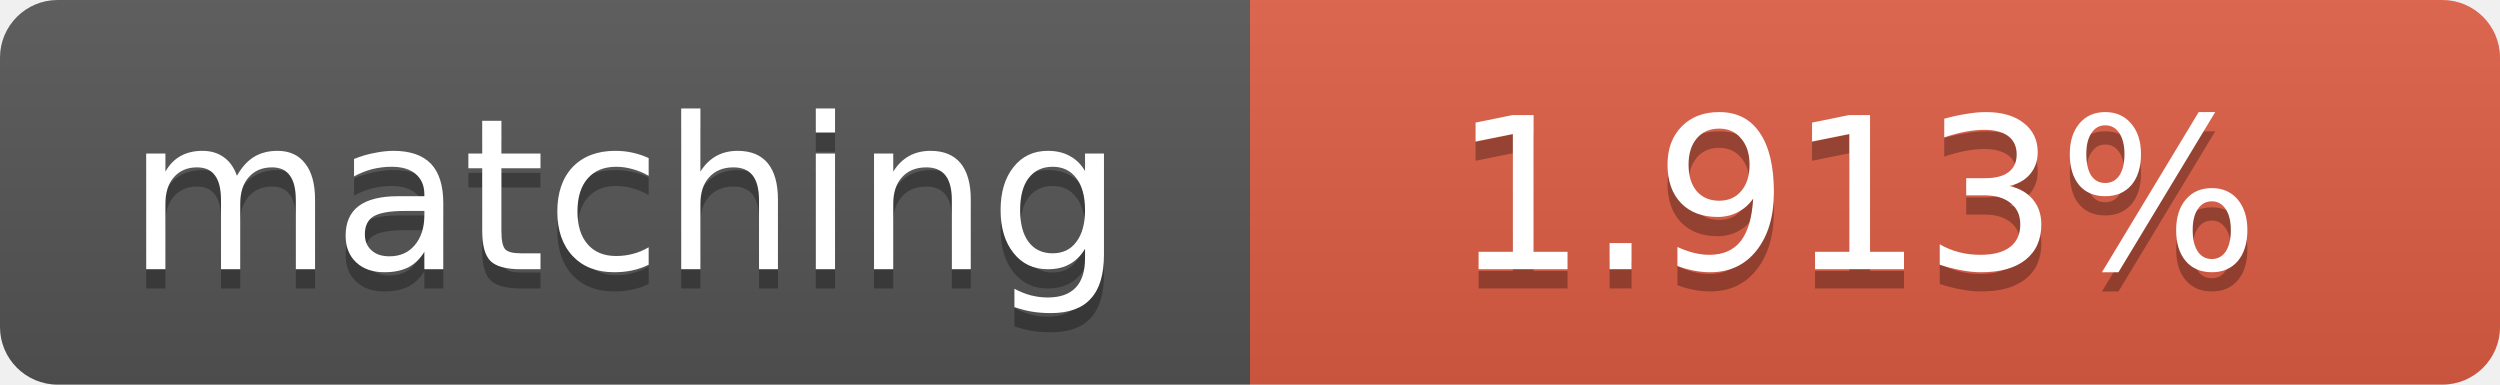
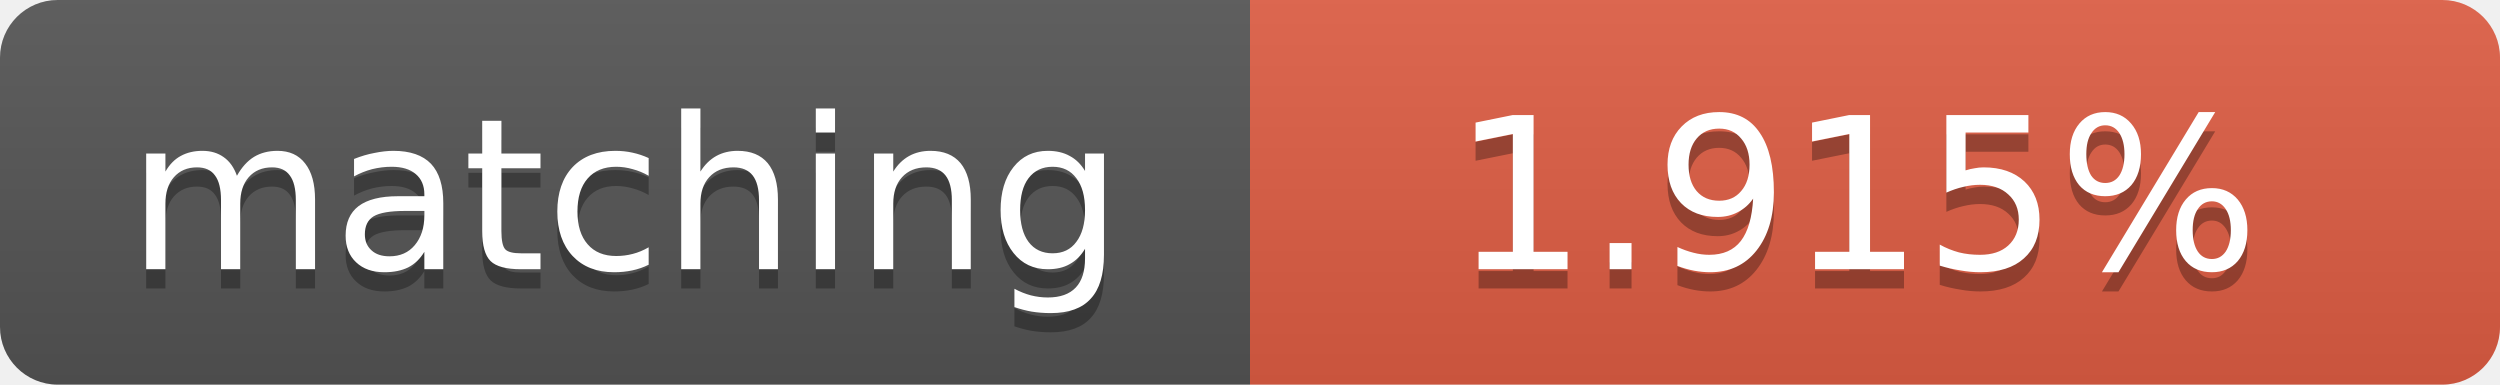
<svg xmlns="http://www.w3.org/2000/svg" width="130" height="20">
  <linearGradient id="b" x2="0" y2="100%">
    <stop offset="0" stop-color="#bbb" stop-opacity=".1" />
    <stop offset="1" stop-opacity=".1" />
  </linearGradient>
  <clipPath id="a">
    <rect width="130" height="20" rx="3" fill="#fff" />
  </clipPath>
  <g clip-path="url(#a)">
    <path fill="#555" d="M0 0h65v20H0z" />
    <path fill="#e05d44" d="M65 0h65v20H65z" />
    <path fill="url(#b)" d="M0 0h130v20H0z" />
  </g>
  <g fill="#fff" text-anchor="middle" font-family="DejaVu Sans,Verdana,Geneva,sans-serif" font-size="11">
    <text x="32.5" y="15" fill="#010101" fill-opacity=".3">matching</text>
    <text x="32.5" y="14">matching</text>
-     <text x="96.5" y="15" fill="#010101" fill-opacity=".3">1.913%</text>
-     <text x="96.5" y="14">1.913%</text>
+     <text x="96.5" y="15" fill="#010101" fill-opacity=".3">1.915%</text>
+     <text x="96.5" y="14">1.915%</text>
  </g>
</svg>
